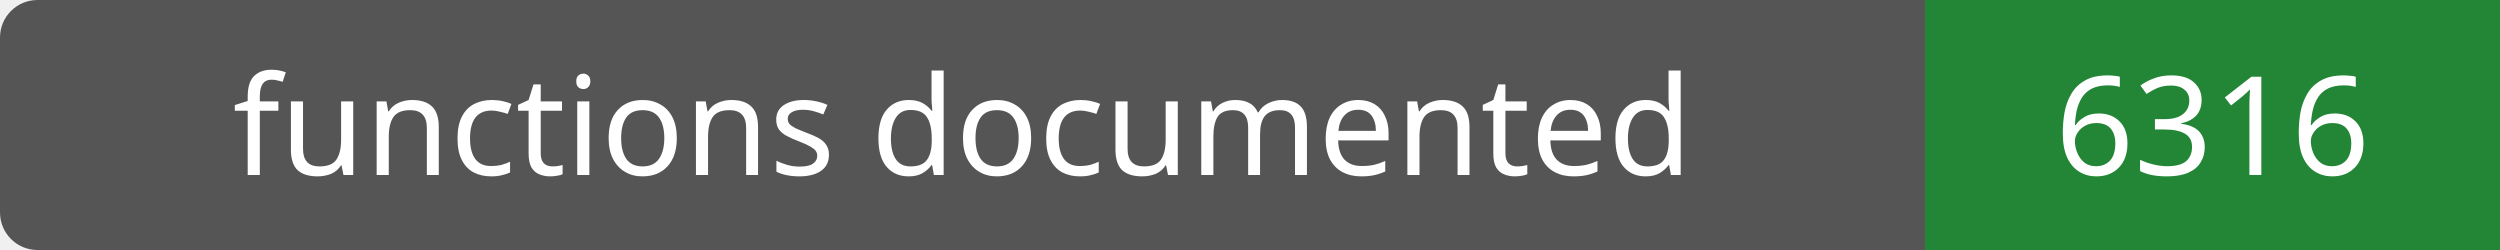
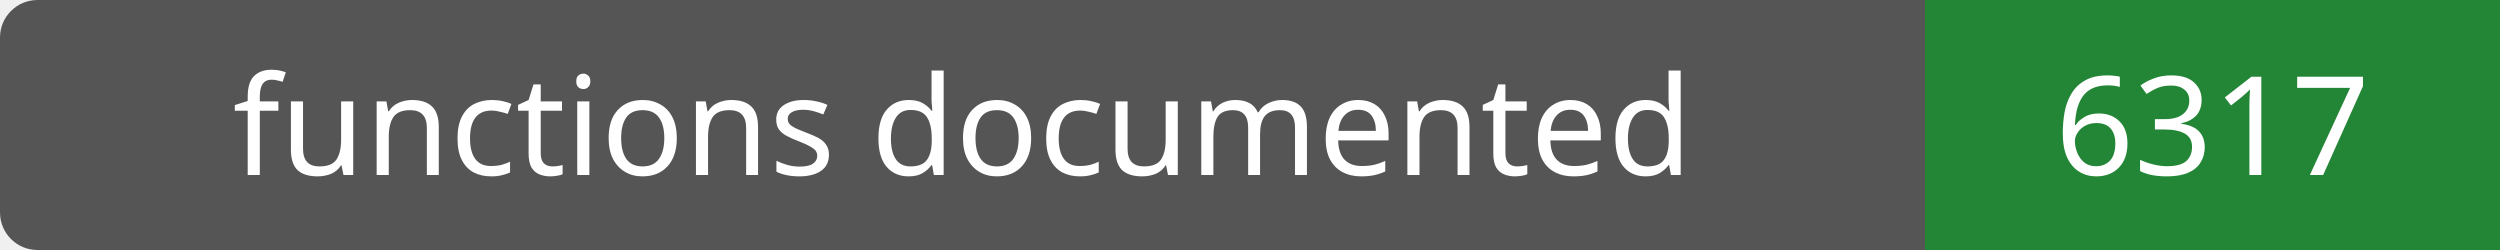
- <svg xmlns="http://www.w3.org/2000/svg" width="200" height="20" role="img" aria-label="functions documented: 6316">
+ <svg xmlns="http://www.w3.org/2000/svg" width="200" height="20" role="img" aria-label="functions documented: 6317">
  <rect width="200" height="20" rx="3" fill="#555" />
  <path fill="#238636" d="M154 0h46v20H154z" />
  <g fill="#fff" text-anchor="middle" font-family="Verdana,sans-serif" font-size="11">
    <text x="77.0" y="14">functions documented</text>
-     <text x="177.0" y="14">6316</text>
+     <text x="177.0" y="14">6317</text>
  </g>
</svg>
